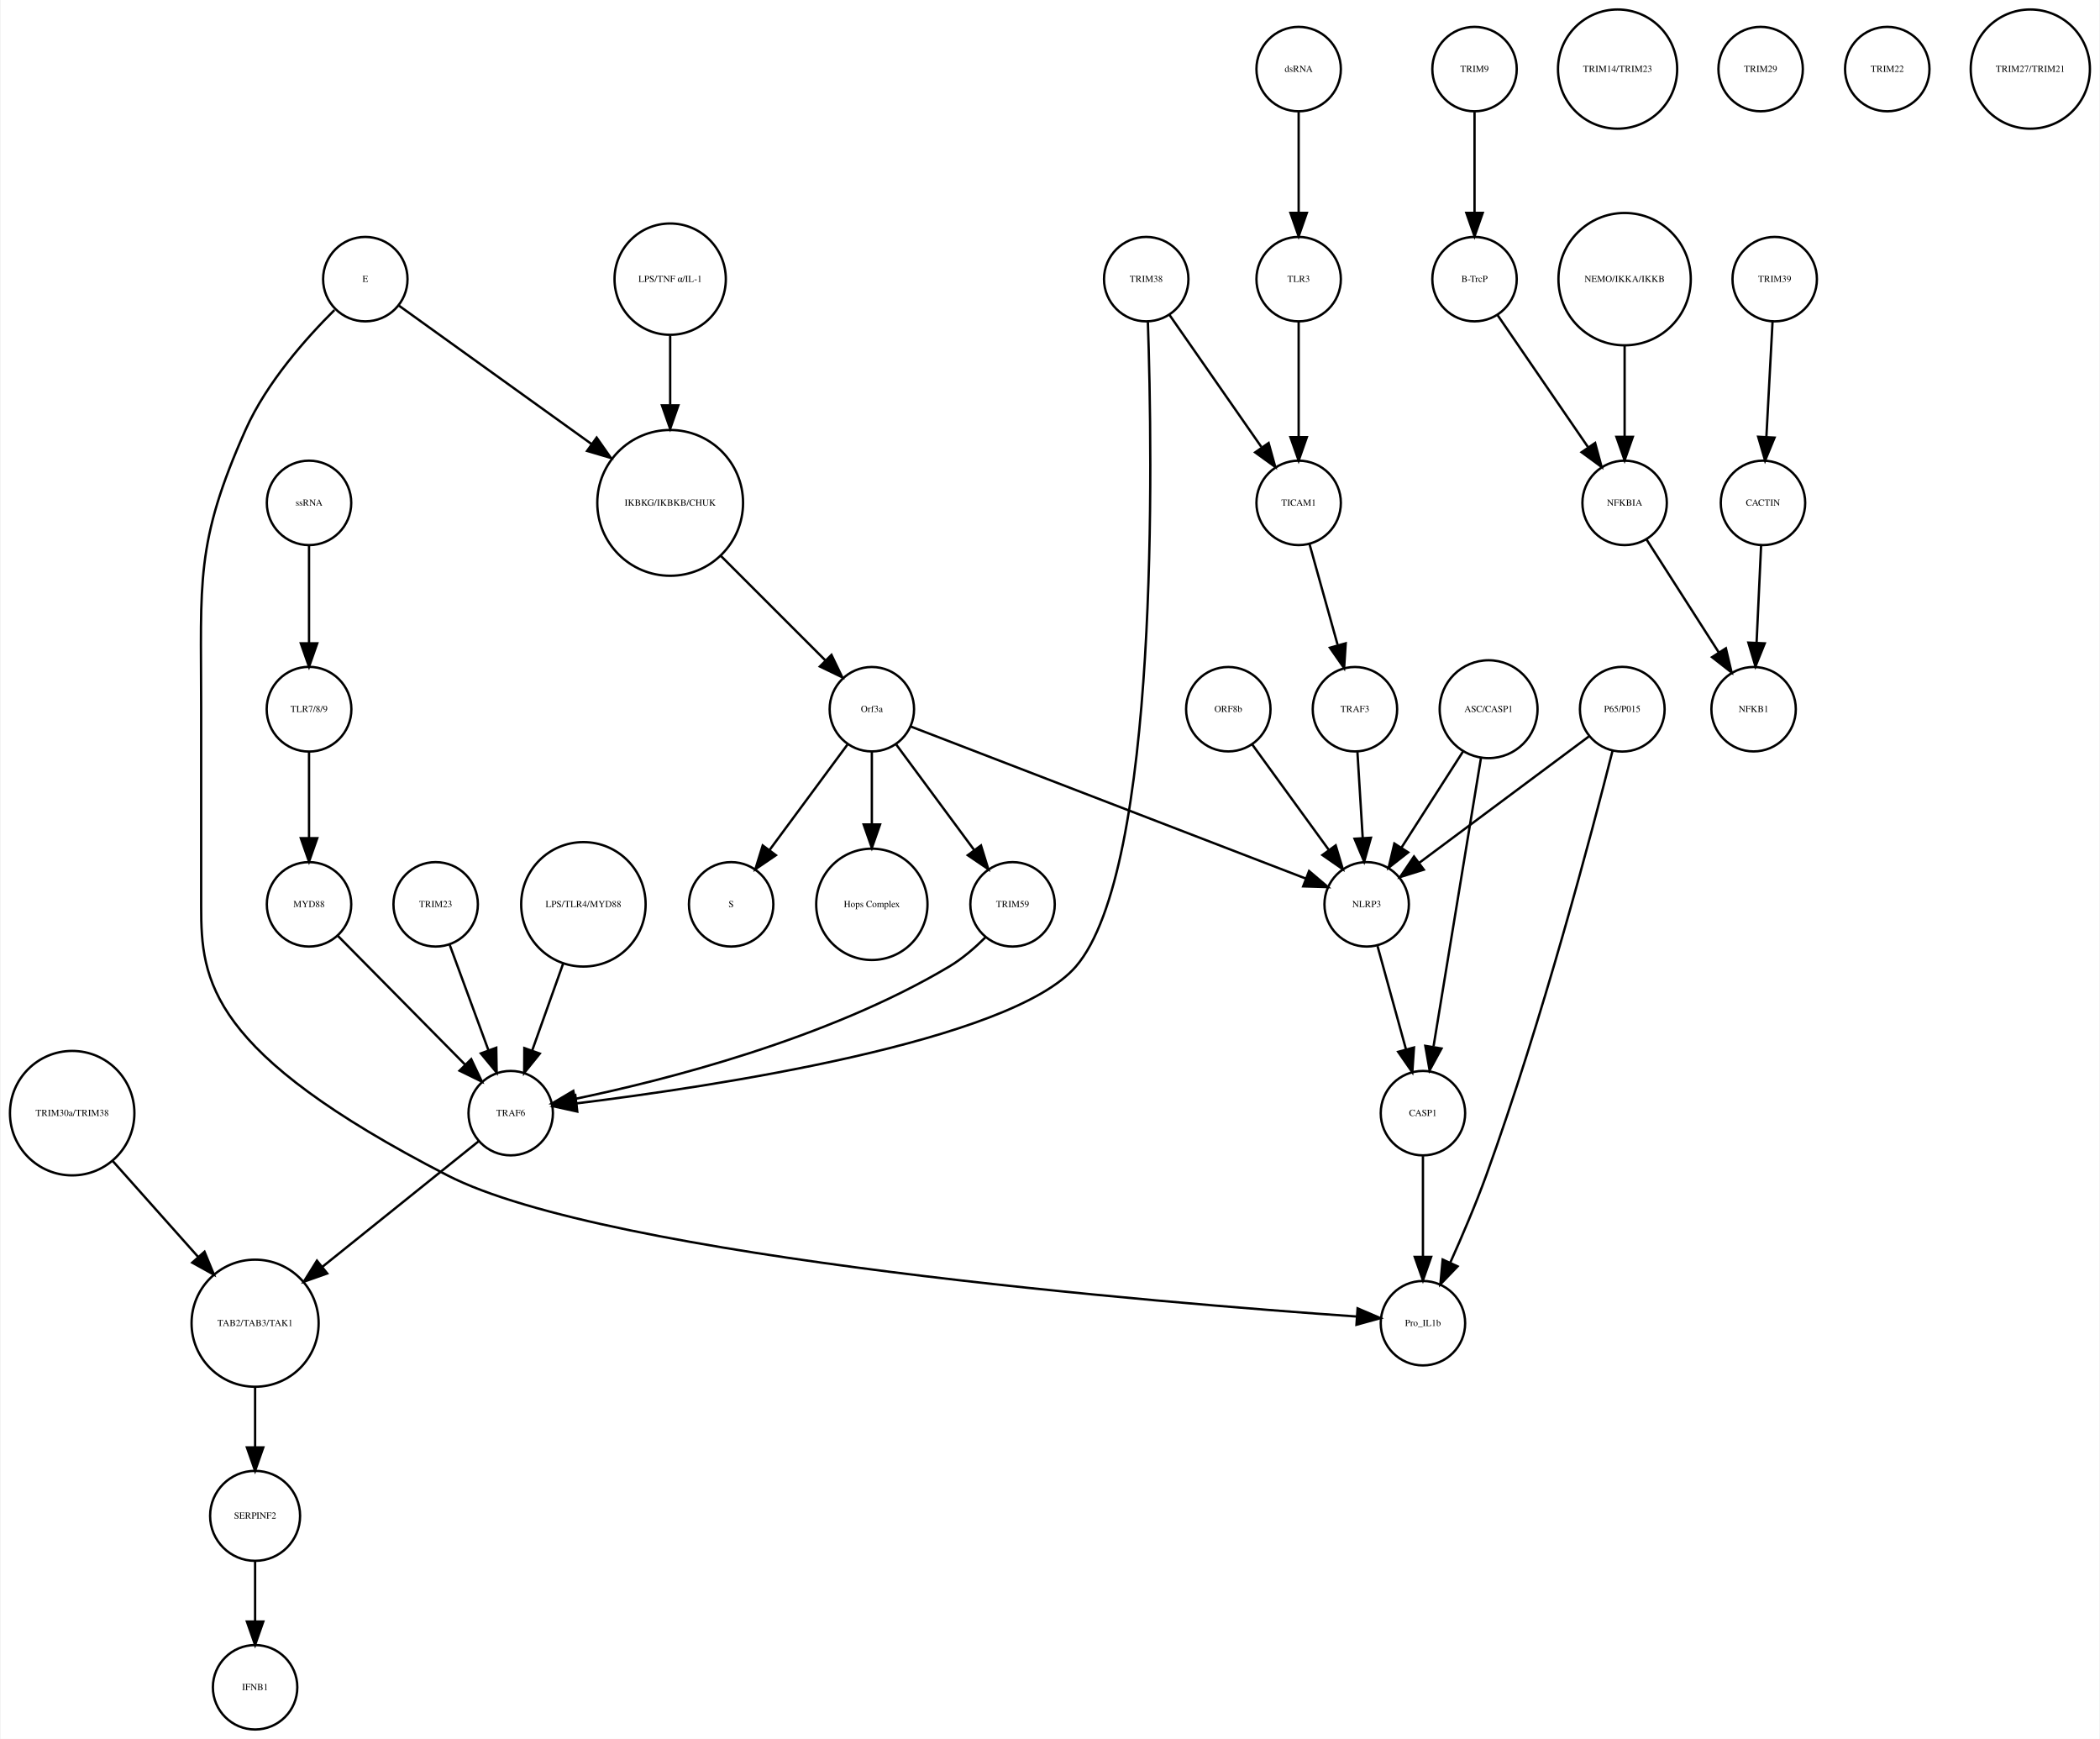
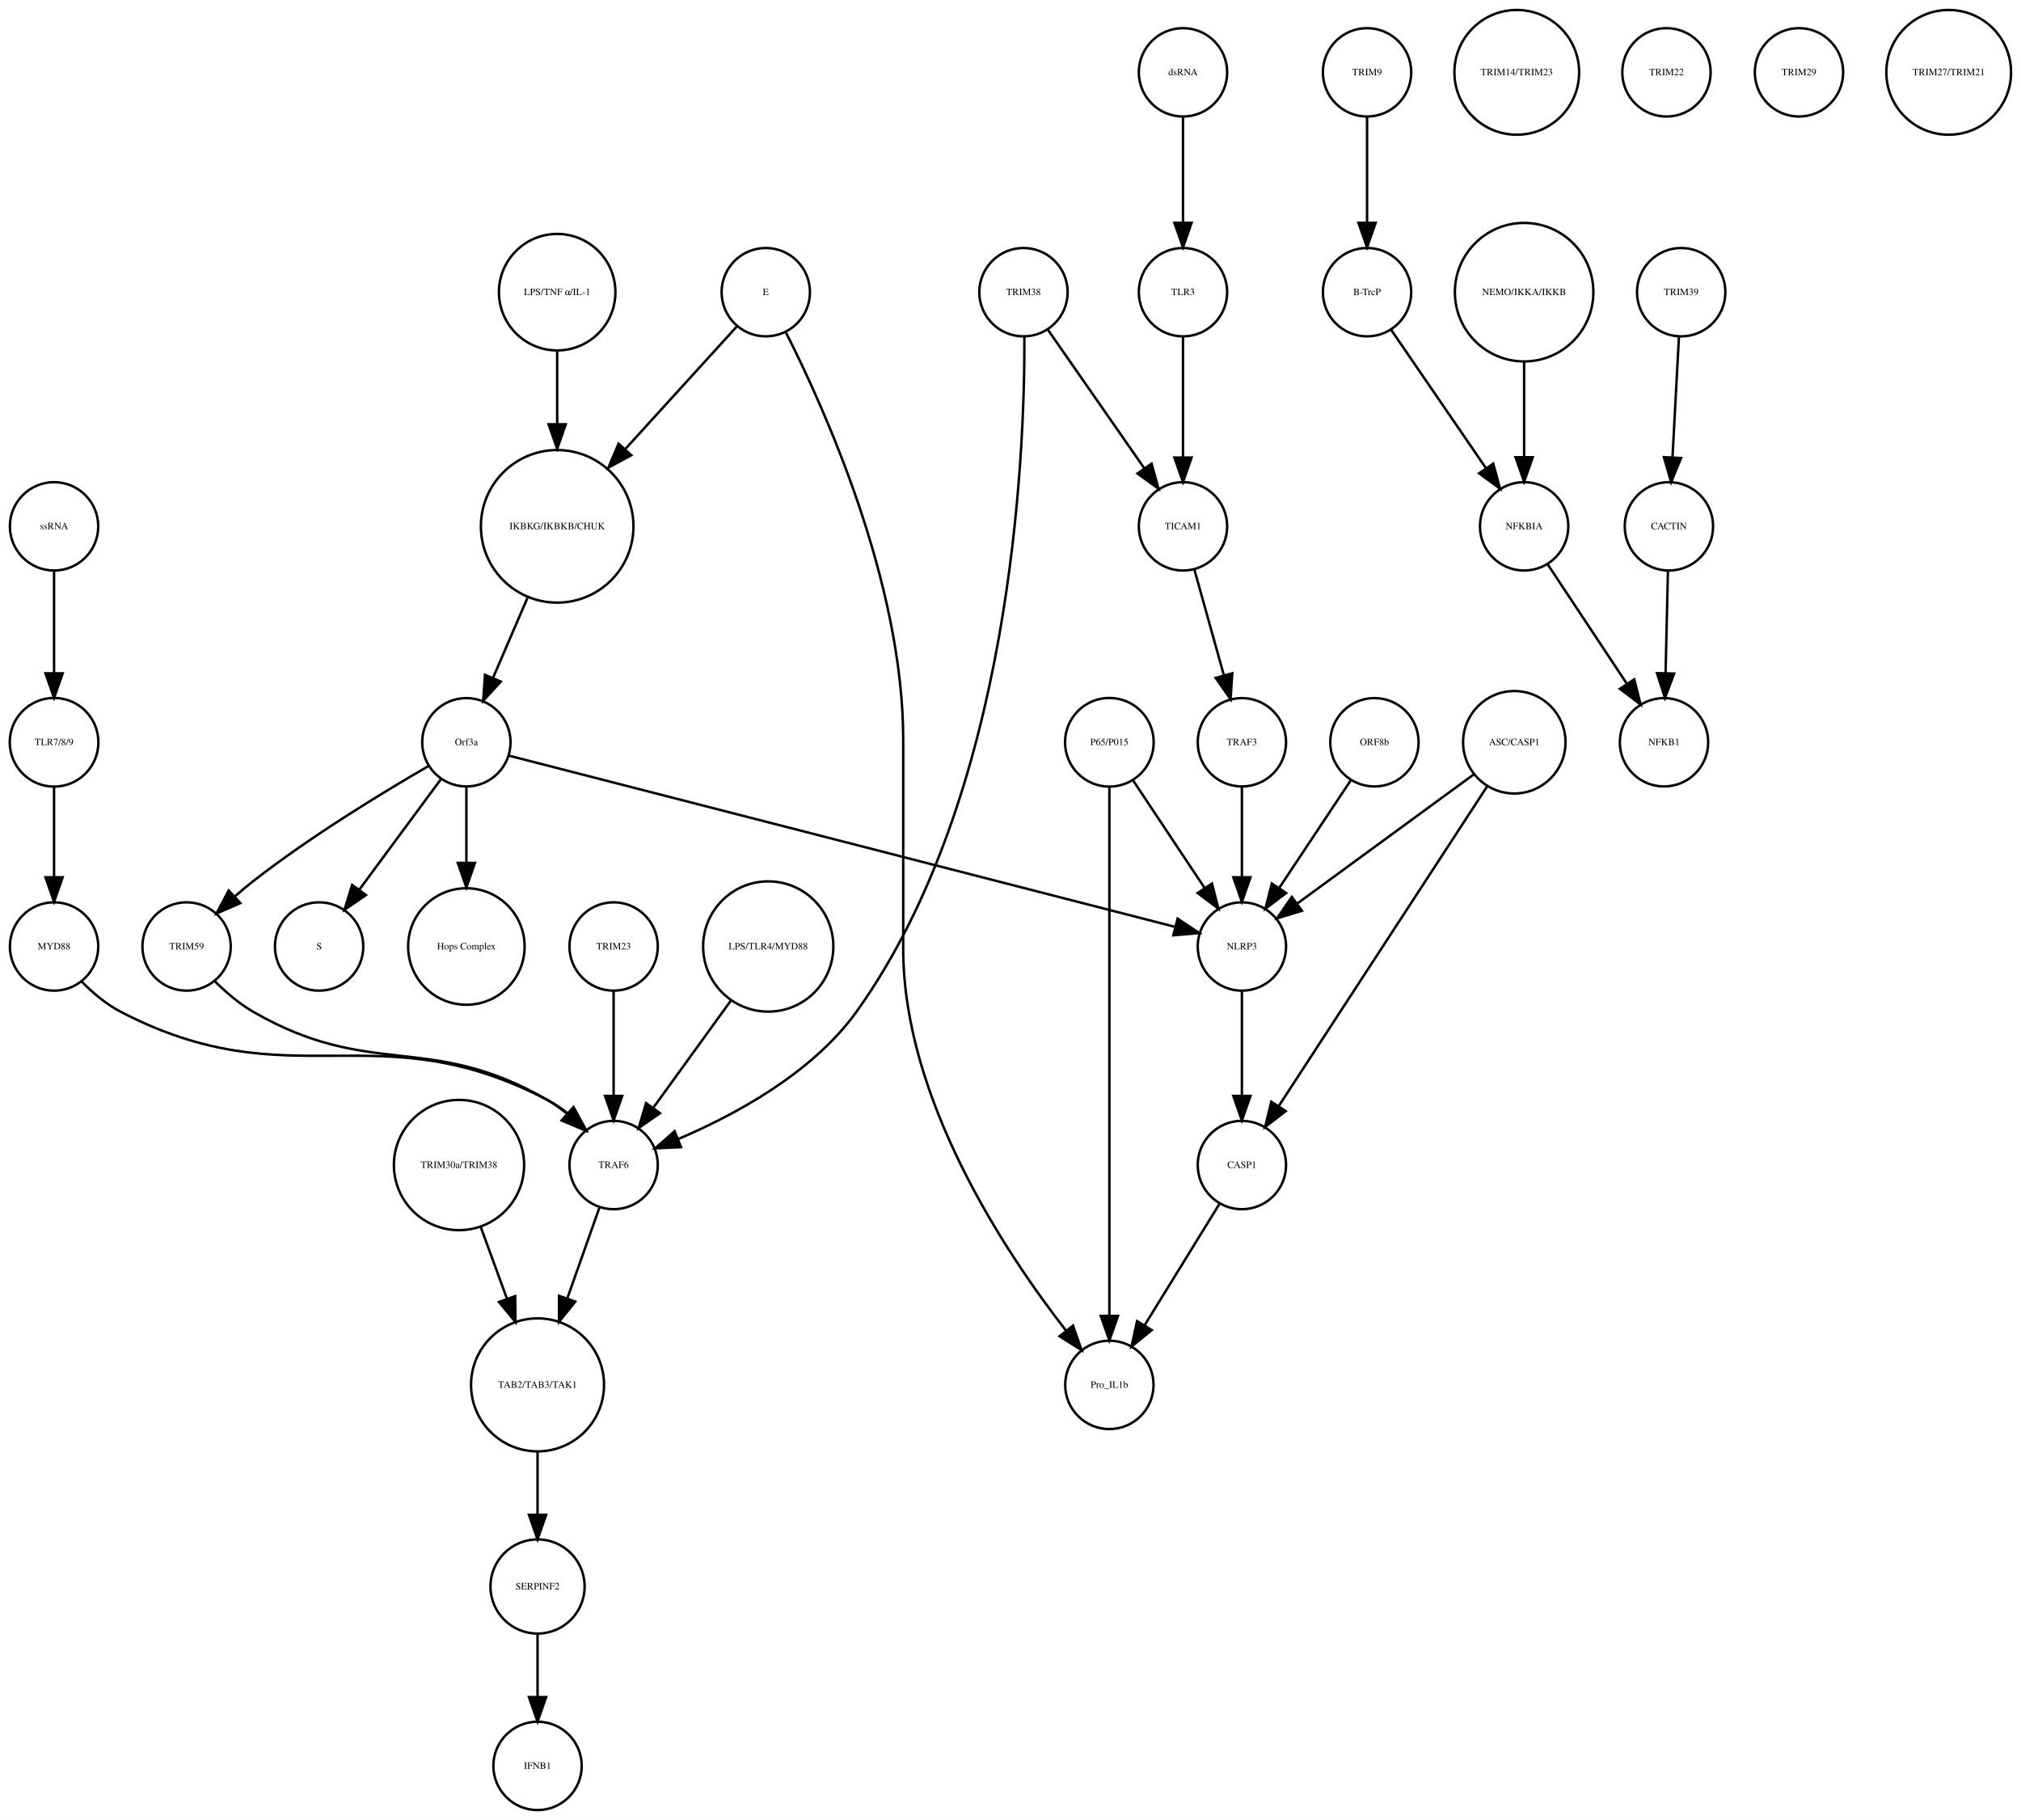
- <svg xmlns="http://www.w3.org/2000/svg" width="895pt" height="741pt" viewBox="0.00 0.00 894.97 741.41">
+ <svg xmlns="http://www.w3.org/2000/svg" width="823pt" height="741pt" viewBox="0.00 0.00 823.49 741.41">
  <g id="graph0" class="graph" transform="scale(1 1) rotate(0) translate(4 737.415)">
-     <polygon fill="white" stroke="none" points="-4,4 -4,-737.415 890.972,-737.415 890.972,4 -4,4" />
+     <polygon fill="white" stroke="none" points="-4,4 -4,-737.415 819.487,-737.415 819.487,4 -4,4" />
    <g id="node1" class="node">
-       <ellipse fill="none" stroke="black" cx="281.517" cy="-522.999" rx="31.08" ry="31.08" />
-       <text text-anchor="middle" x="281.517" y="-521.799" font-family="Times,serif" font-size="4.00">IKBKG/IKBKB/CHUK</text>
+       <ellipse fill="none" stroke="black" cx="223.031" cy="-522.999" rx="31.08" ry="31.08" />
+       <text text-anchor="middle" x="223.031" y="-521.799" font-family="Times,serif" font-size="4.00">IKBKG/IKBKB/CHUK</text>
    </g>
    <g id="node2" class="node">
-       <ellipse fill="none" stroke="black" cx="367.517" cy="-435.026" rx="18" ry="18" />
-       <text text-anchor="middle" x="367.517" y="-433.826" font-family="Times,serif" font-size="4.00">Orf3a</text>
+       <ellipse fill="none" stroke="black" cx="186.031" cy="-435.026" rx="18" ry="18" />
+       <text text-anchor="middle" x="186.031" y="-433.826" font-family="Times,serif" font-size="4.00">Orf3a</text>
    </g>
    <g id="edge1" class="edge">
-       <path fill="none" stroke="black" d="M303.218,-500.304C316.861,-486.665 334.332,-469.2 347.618,-455.919" />
-       <polygon fill="black" stroke="black" points="350.298,-458.188 354.896,-448.643 345.349,-453.237 350.298,-458.188" />
+       <path fill="none" stroke="black" d="M210.916,-493.848C206.38,-483.309 201.261,-471.413 196.85,-461.163" />
+       <polygon fill="black" stroke="black" points="200.048,-459.741 192.88,-451.939 193.618,-462.508 200.048,-459.741" />
    </g>
    <g id="node3" class="node">
-       <ellipse fill="none" stroke="black" cx="307.517" cy="-351.827" rx="18" ry="18" />
-       <text text-anchor="middle" x="307.517" y="-350.627" font-family="Times,serif" font-size="4.00">S</text>
+       <ellipse fill="none" stroke="black" cx="126.031" cy="-351.827" rx="18" ry="18" />
+       <text text-anchor="middle" x="126.031" y="-350.627" font-family="Times,serif" font-size="4.00">S</text>
    </g>
    <g id="edge2" class="edge">
-       <path fill="none" stroke="black" d="M357.065,-419.882C347.945,-407.54 334.557,-389.421 323.995,-375.128" />
-       <polygon fill="black" stroke="black" points="326.606,-372.771 317.848,-366.809 320.976,-376.931 326.606,-372.771" />
+       <path fill="none" stroke="black" d="M175.58,-419.882C166.46,-407.54 153.071,-389.421 142.51,-375.128" />
+       <polygon fill="black" stroke="black" points="145.12,-372.771 136.363,-366.809 139.491,-376.931 145.12,-372.771" />
    </g>
    <g id="node9" class="node">
-       <ellipse fill="none" stroke="black" cx="367.517" cy="-351.827" rx="23.73" ry="23.73" />
-       <text text-anchor="middle" x="367.517" y="-350.627" font-family="Times,serif" font-size="4.00">Hops Complex</text>
+       <ellipse fill="none" stroke="black" cx="186.031" cy="-351.827" rx="23.73" ry="23.73" />
+       <text text-anchor="middle" x="186.031" y="-350.627" font-family="Times,serif" font-size="4.00">Hops Complex</text>
    </g>
    <g id="edge3" class="edge">
-       <path fill="none" stroke="black" d="M367.517,-416.806C367.517,-407.868 367.517,-396.636 367.517,-386.088" />
-       <polygon fill="black" stroke="black" points="371.017,-385.878 367.517,-375.878 364.017,-385.878 371.017,-385.878" />
+       <path fill="none" stroke="black" d="M186.031,-416.806C186.031,-407.868 186.031,-396.636 186.031,-386.088" />
+       <polygon fill="black" stroke="black" points="189.531,-385.878 186.031,-375.878 182.531,-385.878 189.531,-385.878" />
+     </g>
+     <g id="node21" class="node">
+       <ellipse fill="none" stroke="black" cx="72.031" cy="-351.827" rx="18" ry="18" />
+       <text text-anchor="middle" x="72.031" y="-350.627" font-family="Times,serif" font-size="4.00">TRIM59</text>
+     </g>
+     <g id="edge5" class="edge">
+       <path fill="none" stroke="black" d="M170.674,-425.386C152.82,-415.076 122.771,-396.892 99.031,-378.343 96.649,-376.482 94.234,-374.447 91.878,-372.364" />
+       <polygon fill="black" stroke="black" points="93.944,-369.507 84.229,-365.281 89.188,-374.643 93.944,-369.507" />
    </g>
    <g id="node26" class="node">
-       <ellipse fill="none" stroke="black" cx="427.517" cy="-351.827" rx="18" ry="18" />
-       <text text-anchor="middle" x="427.517" y="-350.627" font-family="Times,serif" font-size="4.00">TRIM59</text>
-     </g>
-     <g id="edge5" class="edge">
-       <path fill="none" stroke="black" d="M377.968,-419.882C387.088,-407.54 400.476,-389.421 411.038,-375.128" />
-       <polygon fill="black" stroke="black" points="414.057,-376.931 417.185,-366.809 408.427,-372.771 414.057,-376.931" />
+       <ellipse fill="none" stroke="black" cx="502.031" cy="-351.827" rx="18" ry="18" />
+       <text text-anchor="middle" x="502.031" y="-350.627" font-family="Times,serif" font-size="4.00">NLRP3</text>
+     </g>
+     <g id="edge4" class="edge">
+       <path fill="none" stroke="black" d="M203.471,-429.545C255.698,-416.125 411.142,-376.182 474.594,-359.877" />
+       <polygon fill="black" stroke="black" points="475.831,-363.173 484.645,-357.294 474.089,-356.393 475.831,-363.173" />
+     </g>
+     <g id="node4" class="node">
+       <ellipse fill="none" stroke="black" cx="553.031" cy="-707.959" rx="18" ry="18" />
+       <text text-anchor="middle" x="553.031" y="-706.759" font-family="Times,serif" font-size="4.00">TRIM9</text>
+     </g>
+     <g id="node5" class="node">
+       <ellipse fill="none" stroke="black" cx="553.031" cy="-618.396" rx="18" ry="18" />
+       <text text-anchor="middle" x="553.031" y="-617.196" font-family="Times,serif" font-size="4.00">B-TrcP</text>
+     </g>
+     <g id="edge6" class="edge">
+       <path fill="none" stroke="black" d="M553.031,-689.659C553.031,-677.426 553.031,-660.775 553.031,-646.753" />
+       <polygon fill="black" stroke="black" points="556.531,-646.659 553.031,-636.659 549.531,-646.659 556.531,-646.659" />
+     </g>
+     <g id="node13" class="node">
+       <ellipse fill="none" stroke="black" cx="617.031" cy="-522.999" rx="18" ry="18" />
+       <text text-anchor="middle" x="617.031" y="-521.799" font-family="Times,serif" font-size="4.00">NFKBIA</text>
+     </g>
+     <g id="edge7" class="edge">
+       <path fill="none" stroke="black" d="M562.751,-603.211C572.995,-588.262 589.285,-564.489 601.35,-546.883" />
+       <polygon fill="black" stroke="black" points="604.454,-548.545 607.22,-538.317 598.68,-544.588 604.454,-548.545" />
+     </g>
+     <g id="node6" class="node">
+       <ellipse fill="none" stroke="black" cx="681.031" cy="-618.396" rx="18" ry="18" />
+       <text text-anchor="middle" x="681.031" y="-617.196" font-family="Times,serif" font-size="4.00">TRIM39</text>
+     </g>
+     <g id="node7" class="node">
+       <ellipse fill="none" stroke="black" cx="676.031" cy="-522.999" rx="18" ry="18" />
+       <text text-anchor="middle" x="676.031" y="-521.799" font-family="Times,serif" font-size="4.00">CACTIN</text>
+     </g>
+     <g id="edge8" class="edge">
+       <path fill="none" stroke="black" d="M680.114,-600.265C679.381,-586.573 678.34,-567.12 677.492,-551.288" />
+       <polygon fill="black" stroke="black" points="680.972,-550.819 676.942,-541.021 673.982,-551.193 680.972,-550.819" />
+     </g>
+     <g id="node8" class="node">
+       <ellipse fill="none" stroke="black" cx="674.031" cy="-435.026" rx="18" ry="18" />
+       <text text-anchor="middle" x="674.031" y="-433.826" font-family="Times,serif" font-size="4.00">NFKB1</text>
+     </g>
+     <g id="edge9" class="edge">
+       <path fill="none" stroke="black" d="M675.626,-504.601C675.351,-492.754 674.98,-476.83 674.666,-463.309" />
+       <polygon fill="black" stroke="black" points="678.16,-463.021 674.429,-453.105 671.162,-463.184 678.16,-463.021" />
+     </g>
+     <g id="node10" class="node">
+       <ellipse fill="none" stroke="black" cx="614.031" cy="-707.959" rx="25.412" ry="25.412" />
+       <text text-anchor="middle" x="614.031" y="-706.759" font-family="Times,serif" font-size="4.00">TRIM14/TRIM23</text>
+     </g>
+     <g id="node11" class="node">
+       <ellipse fill="none" stroke="black" cx="413.031" cy="-618.396" rx="18" ry="18" />
+       <text text-anchor="middle" x="413.031" y="-617.196" font-family="Times,serif" font-size="4.00">TRIM38</text>
+     </g>
+     <g id="node12" class="node">
+       <ellipse fill="none" stroke="black" cx="478.031" cy="-522.999" rx="18" ry="18" />
+       <text text-anchor="middle" x="478.031" y="-521.799" font-family="Times,serif" font-size="4.00">TICAM1</text>
+     </g>
+     <g id="edge10" class="edge">
+       <path fill="none" stroke="black" d="M422.903,-603.211C433.307,-588.262 449.852,-564.489 462.105,-546.883" />
+       <polygon fill="black" stroke="black" points="465.227,-548.524 468.066,-538.317 459.481,-544.526 465.227,-548.524" />
+     </g>
+     <g id="node28" class="node">
+       <ellipse fill="none" stroke="black" cx="246.031" cy="-262.794" rx="18" ry="18" />
+       <text text-anchor="middle" x="246.031" y="-261.594" font-family="Times,serif" font-size="4.00">TRAF6</text>
+     </g>
+     <g id="edge11" class="edge">
+       <path fill="none" stroke="black" d="M413.407,-600.074C413.603,-551.806 408.262,-413.55 345.031,-325.31 326.961,-300.093 295.028,-283.017 272.317,-273.375" />
+       <polygon fill="black" stroke="black" points="273.498,-270.077 262.915,-269.581 270.879,-276.569 273.498,-270.077" />
+     </g>
+     <g id="node32" class="node">
+       <ellipse fill="none" stroke="black" cx="502.031" cy="-435.026" rx="18" ry="18" />
+       <text text-anchor="middle" x="502.031" y="-433.826" font-family="Times,serif" font-size="4.00">TRAF3</text>
+     </g>
+     <g id="edge12" class="edge">
+       <path fill="none" stroke="black" d="M482.659,-505.422C486.045,-493.291 490.711,-476.578 494.615,-462.593" />
+       <polygon fill="black" stroke="black" points="498.1,-463.125 497.418,-452.552 491.358,-461.242 498.1,-463.125" />
+     </g>
+     <g id="edge13" class="edge">
+       <path fill="none" stroke="black" d="M626.7,-507.415C635.516,-494.119 648.681,-474.262 658.89,-458.863" />
+       <polygon fill="black" stroke="black" points="661.896,-460.664 664.505,-450.395 656.062,-456.795 661.896,-460.664" />
+     </g>
+     <g id="node14" class="node">
+       <ellipse fill="none" stroke="black" cx="556.031" cy="-435.026" rx="18" ry="18" />
+       <text text-anchor="middle" x="556.031" y="-433.826" font-family="Times,serif" font-size="4.00">ORF8b</text>
+     </g>
+     <g id="edge14" class="edge">
+       <path fill="none" stroke="black" d="M546.377,-419.51C538.314,-407.385 526.672,-389.88 517.34,-375.847" />
+       <polygon fill="black" stroke="black" points="520.054,-373.607 511.602,-367.218 514.225,-377.483 520.054,-373.607" />
+     </g>
+     <g id="node15" class="node">
+       <ellipse fill="none" stroke="black" cx="448.031" cy="-173.231" rx="18" ry="18" />
+       <text text-anchor="middle" x="448.031" y="-172.031" font-family="Times,serif" font-size="4.00">Pro_IL1b</text>
+     </g>
+     <g id="node16" class="node">
+       <ellipse fill="none" stroke="black" cx="215.031" cy="-173.231" rx="27.094" ry="27.094" />
+       <text text-anchor="middle" x="215.031" y="-172.031" font-family="Times,serif" font-size="4.00">TAB2/TAB3/TAK1</text>
    </g>
    <g id="node39" class="node">
-       <ellipse fill="none" stroke="black" cx="578.517" cy="-351.827" rx="18" ry="18" />
-       <text text-anchor="middle" x="578.517" y="-350.627" font-family="Times,serif" font-size="4.00">NLRP3</text>
-     </g>
-     <g id="edge4" class="edge">
-       <path fill="none" stroke="black" d="M384.073,-427.655C420.666,-413.573 508.652,-379.713 552.611,-362.796" />
-       <polygon fill="black" stroke="black" points="553.961,-366.027 562.037,-359.169 551.447,-359.494 553.961,-366.027" />
-     </g>
-     <g id="node4" class="node">
-       <ellipse fill="none" stroke="black" cx="624.517" cy="-707.959" rx="18" ry="18" />
-       <text text-anchor="middle" x="624.517" y="-706.759" font-family="Times,serif" font-size="4.00">TRIM9</text>
-     </g>
-     <g id="node5" class="node">
-       <ellipse fill="none" stroke="black" cx="624.517" cy="-618.396" rx="18" ry="18" />
-       <text text-anchor="middle" x="624.517" y="-617.196" font-family="Times,serif" font-size="4.00">B-TrcP</text>
-     </g>
-     <g id="edge6" class="edge">
-       <path fill="none" stroke="black" d="M624.517,-689.659C624.517,-677.426 624.517,-660.775 624.517,-646.753" />
-       <polygon fill="black" stroke="black" points="628.017,-646.659 624.517,-636.659 621.017,-646.659 628.017,-646.659" />
+       <ellipse fill="none" stroke="black" cx="215.031" cy="-91.092" rx="19.184" ry="19.184" />
+       <text text-anchor="middle" x="215.031" y="-89.892" font-family="Times,serif" font-size="4.00">SERPINF2</text>
+     </g>
+     <g id="edge15" class="edge">
+       <path fill="none" stroke="black" d="M215.031,-145.99C215.031,-137.774 215.031,-128.673 215.031,-120.325" />
+       <polygon fill="black" stroke="black" points="218.531,-120.277 215.031,-110.277 211.531,-120.277 218.531,-120.277" />
+     </g>
+     <g id="node17" class="node">
+       <ellipse fill="none" stroke="black" cx="18.031" cy="-522.999" rx="18" ry="18" />
+       <text text-anchor="middle" x="18.031" y="-521.799" font-family="Times,serif" font-size="4.00">ssRNA</text>
+     </g>
+     <g id="node24" class="node">
+       <ellipse fill="none" stroke="black" cx="18.031" cy="-435.026" rx="18.062" ry="18.062" />
+       <text text-anchor="middle" x="18.031" y="-433.826" font-family="Times,serif" font-size="4.00">TLR7/8/9</text>
+     </g>
+     <g id="edge16" class="edge">
+       <path fill="none" stroke="black" d="M18.031,-504.601C18.031,-492.754 18.031,-476.83 18.031,-463.309" />
+       <polygon fill="black" stroke="black" points="21.531,-463.105 18.031,-453.105 14.531,-463.105 21.531,-463.105" />
+     </g>
+     <g id="node18" class="node">
+       <ellipse fill="none" stroke="black" cx="18.031" cy="-351.827" rx="18" ry="18" />
+       <text text-anchor="middle" x="18.031" y="-350.627" font-family="Times,serif" font-size="4.00">MYD88</text>
+     </g>
+     <g id="edge17" class="edge">
+       <path fill="none" stroke="black" d="M29.255,-337.537C33.727,-333.02 39.198,-328.352 45.031,-325.31 115.057,-288.802 149.006,-325.819 219.031,-289.31 221.857,-287.837 224.597,-285.982 227.18,-283.948" />
+       <polygon fill="black" stroke="black" points="229.715,-286.375 234.807,-277.084 225.033,-281.172 229.715,-286.375" />
+     </g>
+     <g id="node19" class="node">
+       <ellipse fill="none" stroke="black" cx="613.031" cy="-435.026" rx="20.867" ry="20.867" />
+       <text text-anchor="middle" x="613.031" y="-433.826" font-family="Times,serif" font-size="4.00">ASC/CASP1</text>
+     </g>
+     <g id="node20" class="node">
+       <ellipse fill="none" stroke="black" cx="502.031" cy="-262.794" rx="18" ry="18" />
+       <text text-anchor="middle" x="502.031" y="-261.594" font-family="Times,serif" font-size="4.00">CASP1</text>
+     </g>
+     <g id="edge18" class="edge">
+       <path fill="none" stroke="black" d="M602.186,-417.394C582.255,-386.828 539.771,-321.672 517.069,-286.856" />
+       <polygon fill="black" stroke="black" points="519.881,-284.76 511.487,-278.295 514.017,-288.584 519.881,-284.76" />
+     </g>
+     <g id="edge19" class="edge">
+       <path fill="none" stroke="black" d="M596.653,-422.045C577.572,-408.087 545.938,-384.946 524.553,-369.303" />
+       <polygon fill="black" stroke="black" points="526.495,-366.387 516.358,-363.307 522.362,-372.036 526.495,-366.387" />
+     </g>
+     <g id="edge20" class="edge">
+       <path fill="none" stroke="black" d="M492.871,-246.94C484.52,-233.398 472.047,-213.174 462.375,-197.49" />
+       <polygon fill="black" stroke="black" points="465.284,-195.54 457.056,-188.865 459.326,-199.214 465.284,-195.54" />
+     </g>
+     <g id="edge21" class="edge">
+       <path fill="none" stroke="black" d="M83.405,-337.81C87.893,-333.324 93.336,-328.604 99.031,-325.31 147.233,-297.435 170.829,-317.185 219.031,-289.31 221.701,-287.767 224.315,-285.91 226.801,-283.91" />
+       <polygon fill="black" stroke="black" points="229.584,-286.112 234.657,-276.811 224.891,-280.919 229.584,-286.112" />
+     </g>
+     <g id="node22" class="node">
+       <ellipse fill="none" stroke="black" cx="478.031" cy="-618.396" rx="18" ry="18" />
+       <text text-anchor="middle" x="478.031" y="-617.196" font-family="Times,serif" font-size="4.00">TLR3</text>
+     </g>
+     <g id="edge22" class="edge">
+       <path fill="none" stroke="black" d="M478.031,-600.265C478.031,-586.573 478.031,-567.12 478.031,-551.288" />
+       <polygon fill="black" stroke="black" points="481.531,-551.02 478.031,-541.021 474.531,-551.021 481.531,-551.02" />
+     </g>
+     <g id="node23" class="node">
+       <ellipse fill="none" stroke="black" cx="215.031" cy="-18" rx="18" ry="18" />
+       <text text-anchor="middle" x="215.031" y="-16.8" font-family="Times,serif" font-size="4.00">IFNB1</text>
+     </g>
+     <g id="edge23" class="edge">
+       <path fill="none" stroke="black" d="M18.031,-416.806C18.031,-406.148 18.031,-392.23 18.031,-380.097" />
+       <polygon fill="black" stroke="black" points="21.531,-380.022 18.031,-370.022 14.531,-380.022 21.531,-380.022" />
+     </g>
+     <g id="node25" class="node">
+       <ellipse fill="none" stroke="black" cx="675.031" cy="-707.959" rx="18" ry="18" />
+       <text text-anchor="middle" x="675.031" y="-706.759" font-family="Times,serif" font-size="4.00">TRIM22</text>
+     </g>
+     <g id="edge24" class="edge">
+       <path fill="none" stroke="black" d="M502.031,-333.632C502.031,-321.473 502.031,-304.923 502.031,-290.986" />
+       <polygon fill="black" stroke="black" points="505.531,-290.953 502.031,-280.953 498.531,-290.953 505.531,-290.953" />
+     </g>
+     <g id="node27" class="node">
+       <ellipse fill="none" stroke="black" cx="308.031" cy="-618.396" rx="18" ry="18" />
+       <text text-anchor="middle" x="308.031" y="-617.196" font-family="Times,serif" font-size="4.00">E</text>
+     </g>
+     <g id="edge26" class="edge">
+       <path fill="none" stroke="black" d="M296.212,-604.409C284.503,-591.543 266.141,-571.367 250.74,-554.444" />
+       <polygon fill="black" stroke="black" points="253.226,-551.976 243.906,-546.936 248.049,-556.687 253.226,-551.976" />
+     </g>
+     <g id="edge25" class="edge">
+       <path fill="none" stroke="black" d="M316.294,-601.884C331.872,-571.15 364.031,-499.958 364.031,-436.026 364.031,-436.026 364.031,-436.026 364.031,-350.827 364.031,-289.692 405.592,-227.187 430.246,-195.487" />
+       <polygon fill="black" stroke="black" points="433.205,-197.39 436.703,-187.39 427.732,-193.026 433.205,-197.39" />
+     </g>
+     <g id="edge27" class="edge">
+       <path fill="none" stroke="black" d="M240.2,-245.324C236.547,-235.004 231.7,-221.313 227.235,-208.703" />
+       <polygon fill="black" stroke="black" points="230.404,-207.165 223.767,-198.906 223.805,-209.501 230.404,-207.165" />
+     </g>
+     <g id="node29" class="node">
+       <ellipse fill="none" stroke="black" cx="478.031" cy="-707.959" rx="18" ry="18" />
+       <text text-anchor="middle" x="478.031" y="-706.759" font-family="Times,serif" font-size="4.00">dsRNA</text>
+     </g>
+     <g id="edge28" class="edge">
+       <path fill="none" stroke="black" d="M478.031,-689.659C478.031,-677.426 478.031,-660.775 478.031,-646.753" />
+       <polygon fill="black" stroke="black" points="481.531,-646.659 478.031,-636.659 474.531,-646.659 481.531,-646.659" />
+     </g>
+     <g id="node30" class="node">
+       <ellipse fill="none" stroke="black" cx="246.031" cy="-351.827" rx="18" ry="18" />
+       <text text-anchor="middle" x="246.031" y="-350.627" font-family="Times,serif" font-size="4.00">TRIM23</text>
+     </g>
+     <g id="edge29" class="edge">
+       <path fill="none" stroke="black" d="M246.031,-333.632C246.031,-321.473 246.031,-304.923 246.031,-290.986" />
+       <polygon fill="black" stroke="black" points="249.531,-290.953 246.031,-280.953 242.531,-290.953 249.531,-290.953" />
    </g>
    <g id="node31" class="node">
-       <ellipse fill="none" stroke="black" cx="688.517" cy="-522.999" rx="18" ry="18" />
-       <text text-anchor="middle" x="688.517" y="-521.799" font-family="Times,serif" font-size="4.00">NFKBIA</text>
-     </g>
-     <g id="edge7" class="edge">
-       <path fill="none" stroke="black" d="M634.237,-603.211C644.48,-588.262 660.771,-564.489 672.835,-546.883" />
-       <polygon fill="black" stroke="black" points="675.939,-548.545 678.705,-538.317 670.165,-544.588 675.939,-548.545" />
-     </g>
-     <g id="node6" class="node">
-       <ellipse fill="none" stroke="black" cx="752.517" cy="-618.396" rx="18" ry="18" />
-       <text text-anchor="middle" x="752.517" y="-617.196" font-family="Times,serif" font-size="4.00">TRIM39</text>
-     </g>
-     <g id="node7" class="node">
-       <ellipse fill="none" stroke="black" cx="747.517" cy="-522.999" rx="18" ry="18" />
-       <text text-anchor="middle" x="747.517" y="-521.799" font-family="Times,serif" font-size="4.00">CACTIN</text>
-     </g>
-     <g id="edge8" class="edge">
-       <path fill="none" stroke="black" d="M751.599,-600.265C750.866,-586.573 749.825,-567.12 748.977,-551.288" />
-       <polygon fill="black" stroke="black" points="752.457,-550.819 748.428,-541.021 745.467,-551.193 752.457,-550.819" />
-     </g>
-     <g id="node8" class="node">
-       <ellipse fill="none" stroke="black" cx="743.517" cy="-435.026" rx="18" ry="18" />
-       <text text-anchor="middle" x="743.517" y="-433.826" font-family="Times,serif" font-size="4.00">NFKB1</text>
-     </g>
-     <g id="edge9" class="edge">
-       <path fill="none" stroke="black" d="M746.726,-505.013C746.176,-493.198 745.431,-477.184 744.798,-463.559" />
-       <polygon fill="black" stroke="black" points="748.28,-463.097 744.319,-453.271 741.287,-463.423 748.28,-463.097" />
-     </g>
-     <g id="node10" class="node">
-       <ellipse fill="none" stroke="black" cx="549.517" cy="-618.396" rx="18" ry="18" />
-       <text text-anchor="middle" x="549.517" y="-617.196" font-family="Times,serif" font-size="4.00">TLR3</text>
+       <ellipse fill="none" stroke="black" cx="309.031" cy="-351.827" rx="26.533" ry="26.533" />
+       <text text-anchor="middle" x="309.031" y="-350.627" font-family="Times,serif" font-size="4.00">LPS/TLR4/MYD88</text>
+     </g>
+     <g id="edge30" class="edge">
+       <path fill="none" stroke="black" d="M293.781,-329.759C284.221,-316.553 271.913,-299.549 262.187,-286.113" />
+       <polygon fill="black" stroke="black" points="264.922,-283.922 256.223,-277.874 259.252,-288.027 264.922,-283.922" />
+     </g>
+     <g id="edge31" class="edge">
+       <path fill="none" stroke="black" d="M502.031,-416.806C502.031,-406.148 502.031,-392.23 502.031,-380.097" />
+       <polygon fill="black" stroke="black" points="505.531,-380.022 502.031,-370.022 498.531,-380.022 505.531,-380.022" />
+     </g>
+     <g id="node33" class="node">
+       <ellipse fill="none" stroke="black" cx="729.031" cy="-707.959" rx="18" ry="18" />
+       <text text-anchor="middle" x="729.031" y="-706.759" font-family="Times,serif" font-size="4.00">TRIM29</text>
    </g>
    <g id="node34" class="node">
-       <ellipse fill="none" stroke="black" cx="549.517" cy="-522.999" rx="18" ry="18" />
-       <text text-anchor="middle" x="549.517" y="-521.799" font-family="Times,serif" font-size="4.00">TICAM1</text>
-     </g>
-     <g id="edge10" class="edge">
-       <path fill="none" stroke="black" d="M549.517,-600.265C549.517,-586.573 549.517,-567.12 549.517,-551.288" />
-       <polygon fill="black" stroke="black" points="553.017,-551.02 549.517,-541.021 546.017,-551.021 553.017,-551.02" />
-     </g>
-     <g id="node11" class="node">
-       <ellipse fill="none" stroke="black" cx="685.517" cy="-707.959" rx="25.412" ry="25.412" />
-       <text text-anchor="middle" x="685.517" y="-706.759" font-family="Times,serif" font-size="4.00">TRIM14/TRIM23</text>
-     </g>
-     <g id="node12" class="node">
-       <ellipse fill="none" stroke="black" cx="213.517" cy="-262.794" rx="18" ry="18" />
-       <text text-anchor="middle" x="213.517" y="-261.594" font-family="Times,serif" font-size="4.00">TRAF6</text>
-     </g>
-     <g id="node22" class="node">
-       <ellipse fill="none" stroke="black" cx="104.517" cy="-173.231" rx="27.094" ry="27.094" />
-       <text text-anchor="middle" x="104.517" y="-172.031" font-family="Times,serif" font-size="4.00">TAB2/TAB3/TAK1</text>
-     </g>
-     <g id="edge11" class="edge">
-       <path fill="none" stroke="black" d="M199.712,-250.704C183.05,-237.319 154.6,-214.464 133.131,-197.217" />
-       <polygon fill="black" stroke="black" points="135.271,-194.447 125.283,-190.913 130.887,-199.905 135.271,-194.447" />
-     </g>
-     <g id="node13" class="node">
-       <ellipse fill="none" stroke="black" cx="104.517" cy="-91.092" rx="19.184" ry="19.184" />
-       <text text-anchor="middle" x="104.517" y="-89.892" font-family="Times,serif" font-size="4.00">SERPINF2</text>
-     </g>
-     <g id="node14" class="node">
-       <ellipse fill="none" stroke="black" cx="104.517" cy="-18" rx="18" ry="18" />
-       <text text-anchor="middle" x="104.517" y="-16.8" font-family="Times,serif" font-size="4.00">IFNB1</text>
-     </g>
-     <g id="edge12" class="edge">
-       <path fill="none" stroke="black" d="M104.517,-71.784C104.517,-64.031 104.517,-54.836 104.517,-46.309" />
-       <polygon fill="black" stroke="black" points="108.017,-46.025 104.517,-36.026 101.017,-46.026 108.017,-46.025" />
-     </g>
-     <g id="node15" class="node">
-       <ellipse fill="none" stroke="black" cx="746.517" cy="-707.959" rx="18" ry="18" />
-       <text text-anchor="middle" x="746.517" y="-706.759" font-family="Times,serif" font-size="4.00">TRIM29</text>
-     </g>
-     <g id="node16" class="node">
-       <ellipse fill="none" stroke="black" cx="127.517" cy="-435.026" rx="18.062" ry="18.062" />
-       <text text-anchor="middle" x="127.517" y="-433.826" font-family="Times,serif" font-size="4.00">TLR7/8/9</text>
+       <ellipse fill="none" stroke="black" cx="183.031" cy="-262.794" rx="26.533" ry="26.533" />
+       <text text-anchor="middle" x="183.031" y="-261.594" font-family="Times,serif" font-size="4.00">TRIM30a/TRIM38</text>
+     </g>
+     <g id="edge32" class="edge">
+       <path fill="none" stroke="black" d="M191.945,-237.403C195.246,-228.37 199.051,-217.957 202.608,-208.224" />
+       <polygon fill="black" stroke="black" points="205.909,-209.389 206.054,-198.795 199.334,-206.986 205.909,-209.389" />
    </g>
    <g id="node35" class="node">
-       <ellipse fill="none" stroke="black" cx="127.517" cy="-351.827" rx="18" ry="18" />
-       <text text-anchor="middle" x="127.517" y="-350.627" font-family="Times,serif" font-size="4.00">MYD88</text>
-     </g>
-     <g id="edge13" class="edge">
-       <path fill="none" stroke="black" d="M127.517,-416.806C127.517,-406.148 127.517,-392.23 127.517,-380.097" />
-       <polygon fill="black" stroke="black" points="131.017,-380.022 127.517,-370.022 124.017,-380.022 131.017,-380.022" />
-     </g>
-     <g id="node17" class="node">
-       <ellipse fill="none" stroke="black" cx="602.517" cy="-173.231" rx="18" ry="18" />
-       <text text-anchor="middle" x="602.517" y="-172.031" font-family="Times,serif" font-size="4.00">Pro_IL1b</text>
-     </g>
-     <g id="node18" class="node">
-       <ellipse fill="none" stroke="black" cx="688.517" cy="-618.396" rx="28.215" ry="28.215" />
-       <text text-anchor="middle" x="688.517" y="-617.196" font-family="Times,serif" font-size="4.00">NEMO/IKKA/IKKB</text>
-     </g>
-     <g id="edge14" class="edge">
-       <path fill="none" stroke="black" d="M688.517,-590.13C688.517,-577.887 688.517,-563.475 688.517,-551.235" />
-       <polygon fill="black" stroke="black" points="692.017,-551.147 688.517,-541.147 685.017,-551.147 692.017,-551.147" />
-     </g>
-     <g id="node19" class="node">
-       <ellipse fill="none" stroke="black" cx="519.517" cy="-435.026" rx="18" ry="18" />
-       <text text-anchor="middle" x="519.517" y="-433.826" font-family="Times,serif" font-size="4.00">ORF8b</text>
-     </g>
-     <g id="edge15" class="edge">
-       <path fill="none" stroke="black" d="M529.794,-419.882C538.761,-407.54 551.927,-389.421 562.312,-375.128" />
-       <polygon fill="black" stroke="black" points="565.311,-376.956 568.357,-366.809 559.648,-372.841 565.311,-376.956" />
-     </g>
-     <g id="node20" class="node">
-       <ellipse fill="none" stroke="black" cx="687.517" cy="-435.026" rx="18.062" ry="18.062" />
-       <text text-anchor="middle" x="687.517" y="-433.826" font-family="Times,serif" font-size="4.00">P65/P015</text>
-     </g>
-     <g id="edge17" class="edge">
-       <path fill="none" stroke="black" d="M683.391,-417.394C674.721,-383.096 653.422,-302.201 629.517,-236.277 624.994,-223.806 619.208,-210.265 614.153,-199.024" />
-       <polygon fill="black" stroke="black" points="617.288,-197.463 609.949,-189.822 610.921,-200.372 617.288,-197.463" />
-     </g>
-     <g id="edge16" class="edge">
-       <path fill="none" stroke="black" d="M673.267,-423.411C654.825,-409.673 622.491,-385.585 600.792,-369.421" />
-       <polygon fill="black" stroke="black" points="602.88,-366.612 592.77,-363.445 598.698,-372.226 602.88,-366.612" />
-     </g>
-     <g id="node21" class="node">
-       <ellipse fill="none" stroke="black" cx="151.517" cy="-618.396" rx="18" ry="18" />
-       <text text-anchor="middle" x="151.517" y="-617.196" font-family="Times,serif" font-size="4.00">E</text>
-     </g>
-     <g id="edge19" class="edge">
-       <path fill="none" stroke="black" d="M165.676,-607.223C185.272,-593.145 221.257,-567.292 247.939,-548.122" />
-       <polygon fill="black" stroke="black" points="250.164,-550.833 256.243,-542.156 246.079,-545.149 250.164,-550.833" />
-     </g>
-     <g id="edge18" class="edge">
-       <path fill="none" stroke="black" d="M138.347,-605.218C126.447,-593.402 109.467,-574.358 100.517,-554.288 78.834,-505.669 81.516,-489.261 81.516,-436.026 81.516,-436.026 81.516,-436.026 81.516,-350.827 81.516,-319.286 84.587,-288.747 186.517,-236.277 254.864,-201.094 492.178,-181.814 574.295,-176.077" />
-       <polygon fill="black" stroke="black" points="574.65,-179.561 584.387,-175.386 574.172,-172.577 574.65,-179.561" />
-     </g>
-     <g id="edge20" class="edge">
-       <path fill="none" stroke="black" d="M104.517,-145.99C104.517,-137.774 104.517,-128.673 104.517,-120.325" />
-       <polygon fill="black" stroke="black" points="108.017,-120.277 104.517,-110.277 101.017,-120.277 108.017,-120.277" />
-     </g>
-     <g id="node23" class="node">
-       <ellipse fill="none" stroke="black" cx="26.517" cy="-262.794" rx="26.533" ry="26.533" />
-       <text text-anchor="middle" x="26.517" y="-261.594" font-family="Times,serif" font-size="4.00">TRIM30a/TRIM38</text>
-     </g>
-     <g id="edge21" class="edge">
-       <path fill="none" stroke="black" d="M43.827,-242.361C54.557,-230.315 68.499,-214.663 80.314,-201.4" />
-       <polygon fill="black" stroke="black" points="82.946,-203.707 86.984,-193.912 77.719,-199.051 82.946,-203.707" />
-     </g>
-     <g id="node24" class="node">
-       <ellipse fill="none" stroke="black" cx="800.517" cy="-707.959" rx="18" ry="18" />
-       <text text-anchor="middle" x="800.517" y="-706.759" font-family="Times,serif" font-size="4.00">TRIM22</text>
-     </g>
-     <g id="node25" class="node">
-       <ellipse fill="none" stroke="black" cx="549.517" cy="-707.959" rx="18" ry="18" />
-       <text text-anchor="middle" x="549.517" y="-706.759" font-family="Times,serif" font-size="4.00">dsRNA</text>
-     </g>
-     <g id="edge22" class="edge">
-       <path fill="none" stroke="black" d="M549.517,-689.659C549.517,-677.426 549.517,-660.775 549.517,-646.753" />
-       <polygon fill="black" stroke="black" points="553.017,-646.659 549.517,-636.659 546.017,-646.659 553.017,-646.659" />
-     </g>
-     <g id="edge23" class="edge">
-       <path fill="none" stroke="black" d="M416.095,-337.891C411.602,-333.413 406.167,-328.679 400.517,-325.31 348.457,-294.282 278.794,-276.723 240.894,-268.861" />
-       <polygon fill="black" stroke="black" points="241.58,-265.429 231.087,-266.898 240.205,-272.293 241.58,-265.429" />
-     </g>
-     <g id="node27" class="node">
-       <ellipse fill="none" stroke="black" cx="127.517" cy="-522.999" rx="18" ry="18" />
-       <text text-anchor="middle" x="127.517" y="-521.799" font-family="Times,serif" font-size="4.00">ssRNA</text>
-     </g>
-     <g id="edge24" class="edge">
-       <path fill="none" stroke="black" d="M127.517,-504.601C127.517,-492.754 127.517,-476.83 127.517,-463.309" />
-       <polygon fill="black" stroke="black" points="131.017,-463.105 127.517,-453.105 124.017,-463.105 131.017,-463.105" />
-     </g>
-     <g id="node28" class="node">
-       <ellipse fill="none" stroke="black" cx="573.517" cy="-435.026" rx="18" ry="18" />
-       <text text-anchor="middle" x="573.517" y="-433.826" font-family="Times,serif" font-size="4.00">TRAF3</text>
-     </g>
-     <g id="edge25" class="edge">
-       <path fill="none" stroke="black" d="M574.577,-416.806C575.233,-406.148 576.09,-392.23 576.837,-380.097" />
-       <polygon fill="black" stroke="black" points="580.336,-380.219 577.458,-370.022 573.35,-379.788 580.336,-380.219" />
-     </g>
-     <g id="node29" class="node">
-       <ellipse fill="none" stroke="black" cx="602.517" cy="-262.794" rx="18" ry="18" />
-       <text text-anchor="middle" x="602.517" y="-261.594" font-family="Times,serif" font-size="4.00">CASP1</text>
-     </g>
-     <g id="edge26" class="edge">
-       <path fill="none" stroke="black" d="M602.517,-244.494C602.517,-232.261 602.517,-215.61 602.517,-201.588" />
-       <polygon fill="black" stroke="black" points="606.017,-201.494 602.517,-191.494 599.017,-201.494 606.017,-201.494" />
-     </g>
-     <g id="node30" class="node">
-       <ellipse fill="none" stroke="black" cx="484.517" cy="-618.396" rx="18" ry="18" />
-       <text text-anchor="middle" x="484.517" y="-617.196" font-family="Times,serif" font-size="4.00">TRIM38</text>
-     </g>
-     <g id="edge28" class="edge">
-       <path fill="none" stroke="black" d="M485.222,-600.121C487.154,-543.796 490.22,-366.714 454.517,-325.31 426.765,-293.129 299.237,-274.07 241.754,-266.977" />
-       <polygon fill="black" stroke="black" points="241.904,-263.47 231.558,-265.755 241.07,-270.421 241.904,-263.47" />
-     </g>
-     <g id="edge27" class="edge">
-       <path fill="none" stroke="black" d="M494.389,-603.211C504.792,-588.262 521.337,-564.489 533.59,-546.883" />
-       <polygon fill="black" stroke="black" points="536.712,-548.524 539.551,-538.317 530.966,-544.526 536.712,-548.524" />
-     </g>
-     <g id="edge29" class="edge">
-       <path fill="none" stroke="black" d="M697.847,-507.415C706.301,-494.199 718.903,-474.501 728.729,-459.142" />
-       <polygon fill="black" stroke="black" points="731.7,-460.992 734.141,-450.682 725.803,-457.219 731.7,-460.992" />
-     </g>
-     <g id="node32" class="node">
-       <ellipse fill="none" stroke="black" cx="281.517" cy="-618.396" rx="23.73" ry="23.73" />
-       <text text-anchor="middle" x="281.517" y="-617.196" font-family="Times,serif" font-size="4.00">LPS/TNF α/IL-1</text>
-     </g>
-     <g id="edge30" class="edge">
-       <path fill="none" stroke="black" d="M281.517,-594.309C281.517,-585.408 281.517,-574.955 281.517,-564.87" />
-       <polygon fill="black" stroke="black" points="285.017,-564.574 281.517,-554.574 278.017,-564.574 285.017,-564.574" />
-     </g>
-     <g id="node33" class="node">
-       <ellipse fill="none" stroke="black" cx="861.517" cy="-707.959" rx="25.412" ry="25.412" />
-       <text text-anchor="middle" x="861.517" y="-706.759" font-family="Times,serif" font-size="4.00">TRIM27/TRIM21</text>
-     </g>
-     <g id="edge31" class="edge">
-       <path fill="none" stroke="black" d="M554.144,-505.422C557.531,-493.291 562.196,-476.578 566.1,-462.593" />
-       <polygon fill="black" stroke="black" points="569.586,-463.125 568.903,-452.552 562.843,-461.242 569.586,-463.125" />
-     </g>
-     <g id="edge32" class="edge">
-       <path fill="none" stroke="black" d="M139.838,-338.357C154.016,-324.01 177.477,-300.267 194.112,-283.431" />
-       <polygon fill="black" stroke="black" points="196.679,-285.814 201.218,-276.241 191.699,-280.894 196.679,-285.814" />
+       <ellipse fill="none" stroke="black" cx="617.031" cy="-618.396" rx="28.215" ry="28.215" />
+       <text text-anchor="middle" x="617.031" y="-617.196" font-family="Times,serif" font-size="4.00">NEMO/IKKA/IKKB</text>
+     </g>
+     <g id="edge33" class="edge">
+       <path fill="none" stroke="black" d="M617.031,-590.13C617.031,-577.887 617.031,-563.475 617.031,-551.235" />
+       <polygon fill="black" stroke="black" points="620.531,-551.147 617.031,-541.147 613.531,-551.147 620.531,-551.147" />
    </g>
    <g id="node36" class="node">
-       <ellipse fill="none" stroke="black" cx="181.517" cy="-351.827" rx="18" ry="18" />
-       <text text-anchor="middle" x="181.517" y="-350.627" font-family="Times,serif" font-size="4.00">TRIM23</text>
-     </g>
-     <g id="edge33" class="edge">
-       <path fill="none" stroke="black" d="M187.535,-334.457C192.184,-321.814 198.704,-304.082 204.049,-289.544" />
-       <polygon fill="black" stroke="black" points="207.359,-290.684 207.525,-280.091 200.789,-288.269 207.359,-290.684" />
+       <ellipse fill="none" stroke="black" cx="223.031" cy="-618.396" rx="23.73" ry="23.73" />
+       <text text-anchor="middle" x="223.031" y="-617.196" font-family="Times,serif" font-size="4.00">LPS/TNF α/IL-1</text>
+     </g>
+     <g id="edge34" class="edge">
+       <path fill="none" stroke="black" d="M223.031,-594.309C223.031,-585.408 223.031,-574.955 223.031,-564.87" />
+       <polygon fill="black" stroke="black" points="226.531,-564.574 223.031,-554.574 219.531,-564.574 226.531,-564.574" />
    </g>
    <g id="node37" class="node">
-       <ellipse fill="none" stroke="black" cx="244.517" cy="-351.827" rx="26.533" ry="26.533" />
-       <text text-anchor="middle" x="244.517" y="-350.627" font-family="Times,serif" font-size="4.00">LPS/TLR4/MYD88</text>
-     </g>
-     <g id="edge34" class="edge">
-       <path fill="none" stroke="black" d="M235.881,-326.583C231.78,-315.068 226.875,-301.297 222.705,-289.59" />
-       <polygon fill="black" stroke="black" points="225.92,-288.187 219.268,-279.941 219.326,-290.536 225.92,-288.187" />
+       <ellipse fill="none" stroke="black" cx="448.031" cy="-435.026" rx="18.062" ry="18.062" />
+       <text text-anchor="middle" x="448.031" y="-433.826" font-family="Times,serif" font-size="4.00">P65/P015</text>
+     </g>
+     <g id="edge35" class="edge">
+       <path fill="none" stroke="black" d="M448.031,-416.98C448.031,-372.941 448.031,-255.078 448.031,-201.461" />
+       <polygon fill="black" stroke="black" points="451.531,-201.339 448.031,-191.339 444.531,-201.339 451.531,-201.339" />
+     </g>
+     <g id="edge36" class="edge">
+       <path fill="none" stroke="black" d="M457.685,-419.51C465.748,-407.385 477.39,-389.88 486.722,-375.847" />
+       <polygon fill="black" stroke="black" points="489.837,-377.483 492.461,-367.218 484.009,-373.607 489.837,-377.483" />
    </g>
    <g id="node38" class="node">
-       <ellipse fill="none" stroke="black" cx="630.517" cy="-435.026" rx="20.867" ry="20.867" />
-       <text text-anchor="middle" x="630.517" y="-433.826" font-family="Times,serif" font-size="4.00">ASC/CASP1</text>
-     </g>
-     <g id="edge36" class="edge">
-       <path fill="none" stroke="black" d="M627.305,-414.499C622.327,-384.238 612.734,-325.912 607.052,-291.368" />
-       <polygon fill="black" stroke="black" points="610.432,-290.353 605.355,-281.054 603.525,-291.489 610.432,-290.353" />
-     </g>
-     <g id="edge35" class="edge">
-       <path fill="none" stroke="black" d="M619.742,-417.202C612.104,-405.275 601.76,-389.122 593.344,-375.98" />
-       <polygon fill="black" stroke="black" points="596.223,-373.986 587.883,-367.452 590.328,-377.761 596.223,-373.986" />
+       <ellipse fill="none" stroke="black" cx="790.031" cy="-707.959" rx="25.412" ry="25.412" />
+       <text text-anchor="middle" x="790.031" y="-706.759" font-family="Times,serif" font-size="4.00">TRIM27/TRIM21</text>
    </g>
    <g id="edge37" class="edge">
-       <path fill="none" stroke="black" d="M583.144,-334.046C586.586,-321.565 591.348,-304.294 595.29,-289.999" />
-       <polygon fill="black" stroke="black" points="598.7,-290.799 597.985,-280.228 591.952,-288.938 598.7,-290.799" />
+       <path fill="none" stroke="black" d="M215.031,-71.784C215.031,-64.031 215.031,-54.836 215.031,-46.309" />
+       <polygon fill="black" stroke="black" points="218.531,-46.025 215.031,-36.026 211.531,-46.026 218.531,-46.025" />
    </g>
  </g>
</svg>
